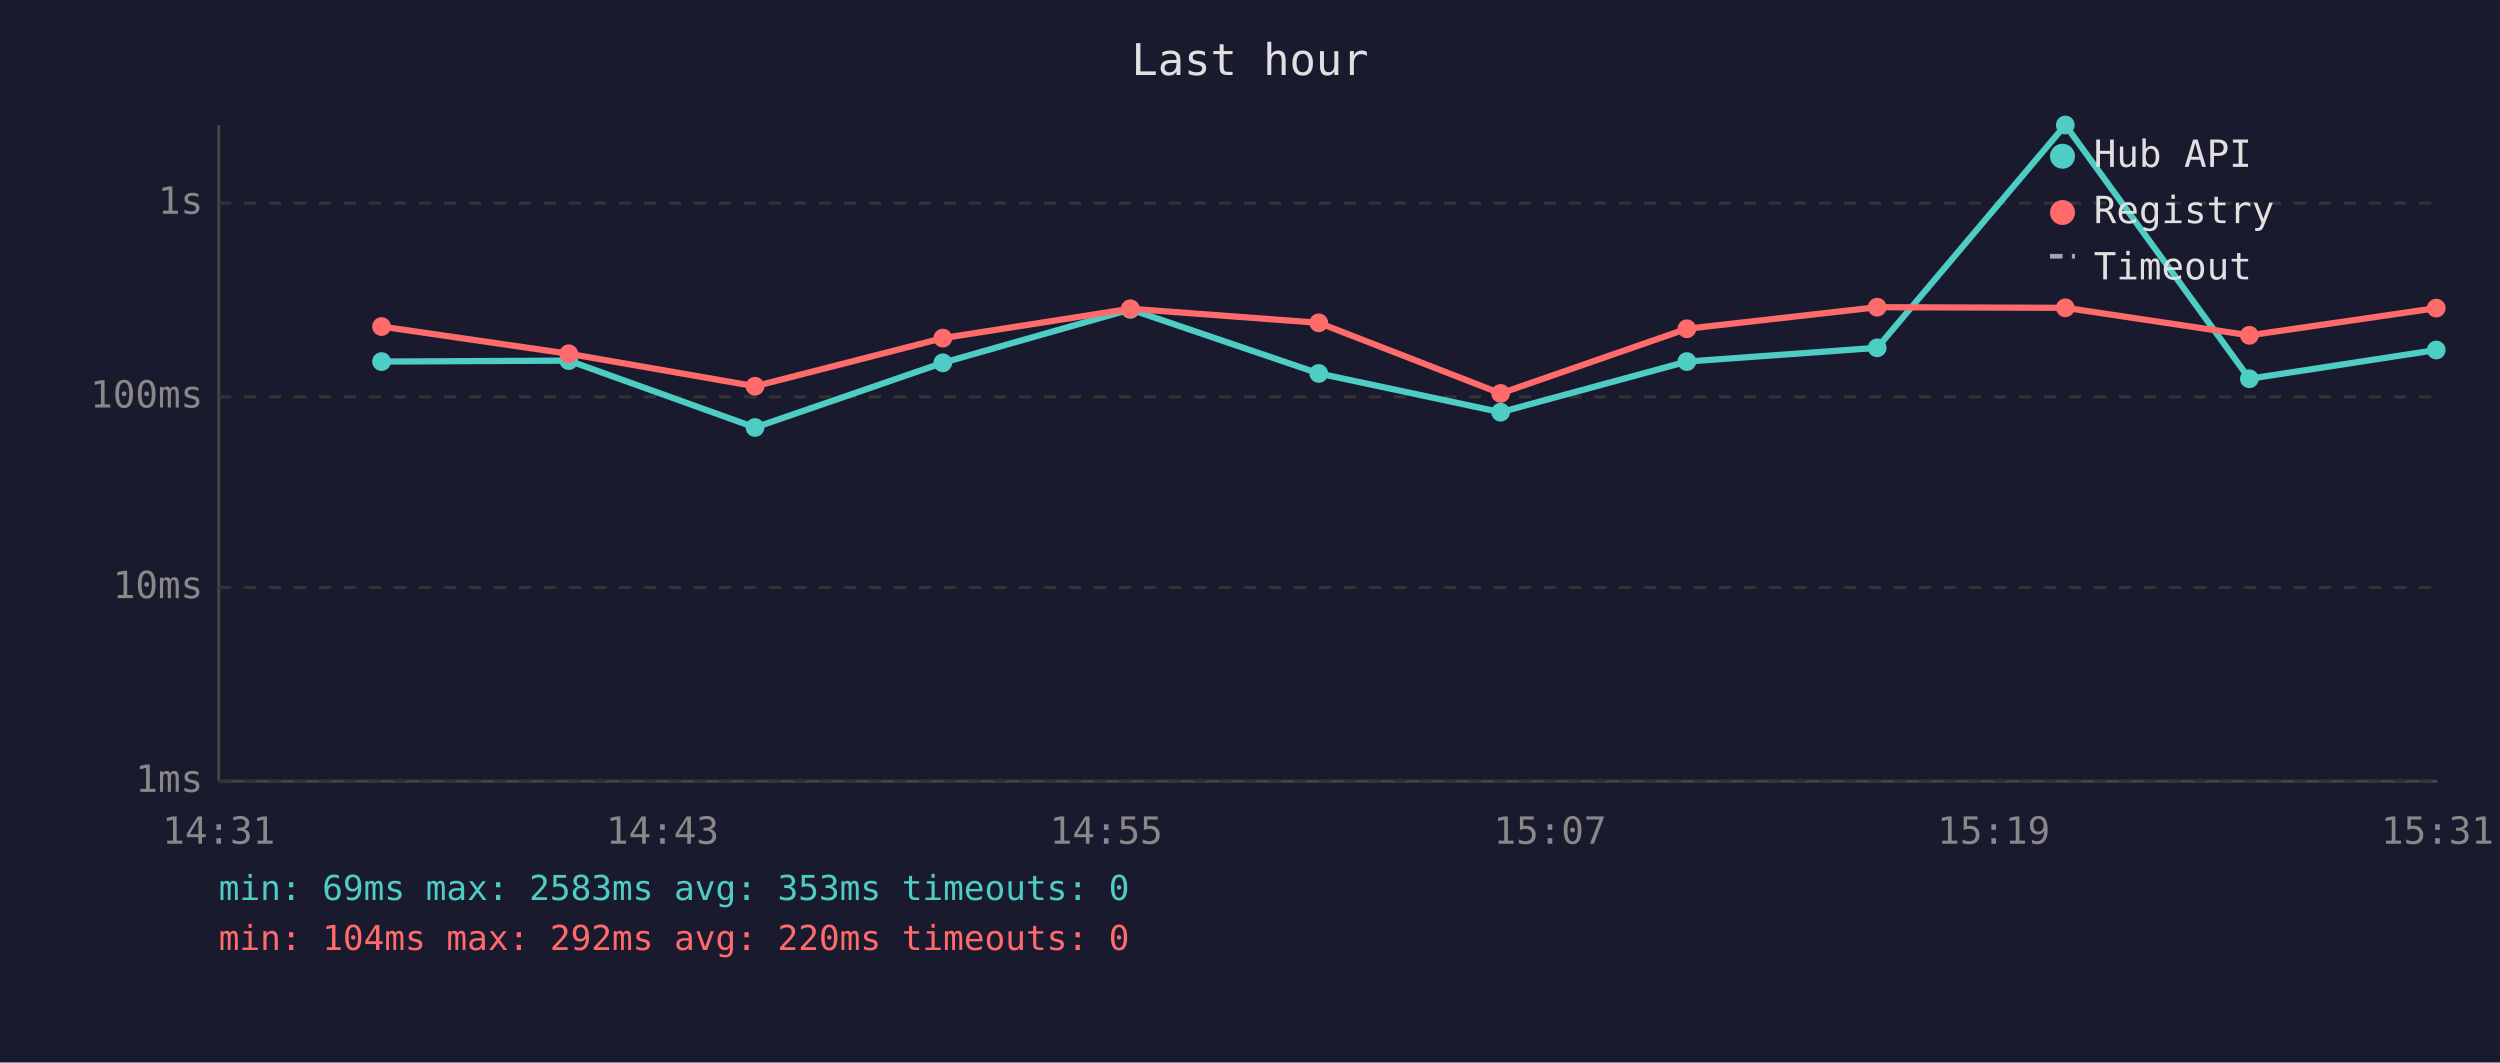
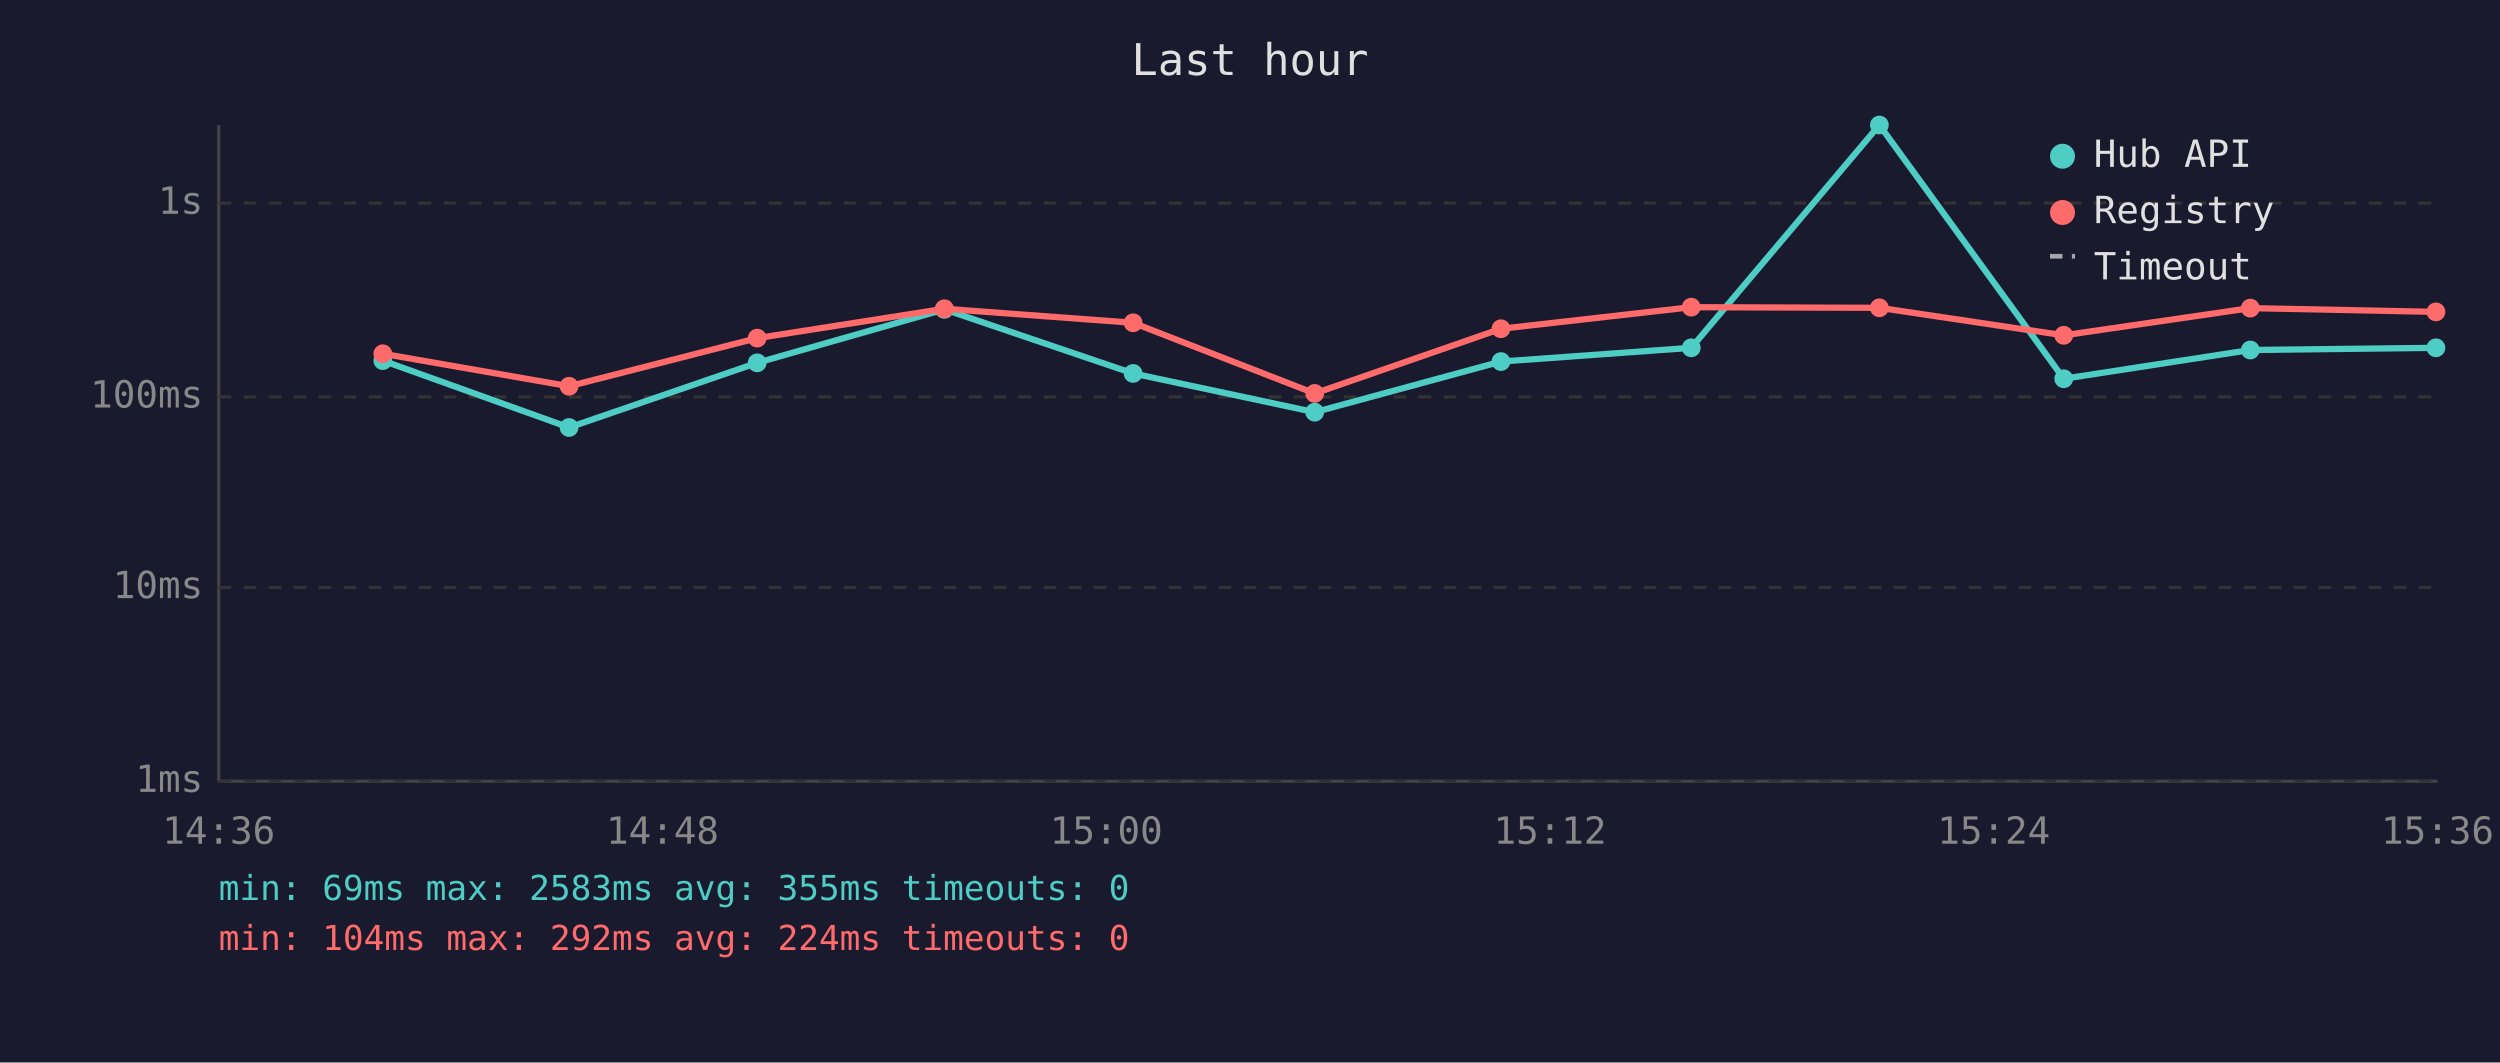
<svg xmlns="http://www.w3.org/2000/svg" viewBox="0 0 800 340" font-family="monospace" font-size="12">
  <rect width="800" height="340" fill="#1a1a2e" />
  <text x="400" y="24" fill="#e0e0e0" font-size="14" text-anchor="middle">Last hour</text>
  <line x1="70" y1="40" x2="70" y2="250" stroke="#444" stroke-width="1" />
  <line x1="70" y1="250" x2="780" y2="250" stroke="#444" stroke-width="1" />
  <line x1="70" y1="250" x2="780" y2="250" stroke="#333" stroke-width="1" stroke-dasharray="4" />
  <text x="65" y="250" fill="#888" text-anchor="end" dominant-baseline="middle">1ms</text>
  <line x1="70" y1="188" x2="780" y2="188" stroke="#333" stroke-width="1" stroke-dasharray="4" />
  <text x="65" y="188" fill="#888" text-anchor="end" dominant-baseline="middle">10ms</text>
  <line x1="70" y1="127" x2="780" y2="127" stroke="#333" stroke-width="1" stroke-dasharray="4" />
  <text x="65" y="127" fill="#888" text-anchor="end" dominant-baseline="middle">100ms</text>
  <line x1="70" y1="65" x2="780" y2="65" stroke="#333" stroke-width="1" stroke-dasharray="4" />
  <text x="65" y="65" fill="#888" text-anchor="end" dominant-baseline="middle">1s</text>
-   <text x="70" y="270" fill="#888" text-anchor="middle">14:31</text>
-   <text x="212" y="270" fill="#888" text-anchor="middle">14:43</text>
-   <text x="354" y="270" fill="#888" text-anchor="middle">14:55</text>
-   <text x="496" y="270" fill="#888" text-anchor="middle">15:07</text>
-   <text x="638" y="270" fill="#888" text-anchor="middle">15:19</text>
-   <text x="780" y="270" fill="#888" text-anchor="middle">15:31</text>
-   <polyline points="122.1,115.7 182.0,115.4 241.6,136.8 301.7,116.1 361.7,99.0 422.0,119.5 480.2,131.9 539.8,115.7 600.7,111.3 660.9,40.0 719.8,121.2 779.6,112.0" fill="none" stroke="#4ecdc4" stroke-width="2" opacity="1" />
-   <circle cx="122.1" cy="115.7" r="3" fill="#4ecdc4" />
-   <circle cx="182.0" cy="115.4" r="3" fill="#4ecdc4" />
-   <circle cx="241.6" cy="136.8" r="3" fill="#4ecdc4" />
-   <circle cx="301.7" cy="116.1" r="3" fill="#4ecdc4" />
-   <circle cx="361.7" cy="99.0" r="3" fill="#4ecdc4" />
-   <circle cx="422.0" cy="119.5" r="3" fill="#4ecdc4" />
-   <circle cx="480.2" cy="131.9" r="3" fill="#4ecdc4" />
-   <circle cx="539.8" cy="115.7" r="3" fill="#4ecdc4" />
-   <circle cx="600.7" cy="111.3" r="3" fill="#4ecdc4" />
-   <circle cx="660.9" cy="40.0" r="3" fill="#4ecdc4" />
-   <circle cx="719.8" cy="121.2" r="3" fill="#4ecdc4" />
-   <circle cx="779.6" cy="112.0" r="3" fill="#4ecdc4" />
-   <polyline points="122.1,104.5 182.0,113.2 241.6,123.6 301.7,108.2 361.7,98.8 422.0,103.3 480.2,125.9 539.8,105.2 600.7,98.3 660.9,98.5 719.8,107.3 779.6,98.6" fill="none" stroke="#ff6b6b" stroke-width="2" opacity="1" />
-   <circle cx="122.1" cy="104.5" r="3" fill="#ff6b6b" />
-   <circle cx="182.0" cy="113.2" r="3" fill="#ff6b6b" />
-   <circle cx="241.6" cy="123.6" r="3" fill="#ff6b6b" />
-   <circle cx="301.7" cy="108.2" r="3" fill="#ff6b6b" />
-   <circle cx="361.7" cy="98.8" r="3" fill="#ff6b6b" />
-   <circle cx="422.0" cy="103.3" r="3" fill="#ff6b6b" />
-   <circle cx="480.2" cy="125.9" r="3" fill="#ff6b6b" />
-   <circle cx="539.8" cy="105.2" r="3" fill="#ff6b6b" />
-   <circle cx="600.7" cy="98.3" r="3" fill="#ff6b6b" />
-   <circle cx="660.9" cy="98.5" r="3" fill="#ff6b6b" />
-   <circle cx="719.8" cy="107.3" r="3" fill="#ff6b6b" />
-   <circle cx="779.6" cy="98.6" r="3" fill="#ff6b6b" />
+   <text x="70" y="270" fill="#888" text-anchor="middle">14:36</text>
+   <text x="212" y="270" fill="#888" text-anchor="middle">14:48</text>
+   <text x="354" y="270" fill="#888" text-anchor="middle">15:00</text>
+   <text x="496" y="270" fill="#888" text-anchor="middle">15:12</text>
+   <text x="638" y="270" fill="#888" text-anchor="middle">15:24</text>
+   <text x="780" y="270" fill="#888" text-anchor="middle">15:36</text>
+   <polyline points="122.5,115.4 182.1,136.8 242.3,116.1 302.2,99.0 362.6,119.5 420.7,131.9 480.3,115.7 541.2,111.3 601.4,40.0 660.4,121.2 720.1,112.0 779.5,111.3" fill="none" stroke="#4ecdc4" stroke-width="2" opacity="1" />
+   <circle cx="122.5" cy="115.4" r="3" fill="#4ecdc4" />
+   <circle cx="182.1" cy="136.8" r="3" fill="#4ecdc4" />
+   <circle cx="242.3" cy="116.1" r="3" fill="#4ecdc4" />
+   <circle cx="302.2" cy="99.0" r="3" fill="#4ecdc4" />
+   <circle cx="362.6" cy="119.5" r="3" fill="#4ecdc4" />
+   <circle cx="420.7" cy="131.9" r="3" fill="#4ecdc4" />
+   <circle cx="480.3" cy="115.7" r="3" fill="#4ecdc4" />
+   <circle cx="541.2" cy="111.3" r="3" fill="#4ecdc4" />
+   <circle cx="601.4" cy="40.0" r="3" fill="#4ecdc4" />
+   <circle cx="660.4" cy="121.2" r="3" fill="#4ecdc4" />
+   <circle cx="720.1" cy="112.0" r="3" fill="#4ecdc4" />
+   <circle cx="779.5" cy="111.3" r="3" fill="#4ecdc4" />
+   <polyline points="122.5,113.2 182.1,123.6 242.3,108.2 302.2,98.8 362.6,103.3 420.7,125.9 480.3,105.2 541.2,98.3 601.4,98.5 660.4,107.3 720.1,98.6 779.5,99.8" fill="none" stroke="#ff6b6b" stroke-width="2" opacity="1" />
+   <circle cx="122.5" cy="113.2" r="3" fill="#ff6b6b" />
+   <circle cx="182.1" cy="123.6" r="3" fill="#ff6b6b" />
+   <circle cx="242.3" cy="108.2" r="3" fill="#ff6b6b" />
+   <circle cx="302.2" cy="98.8" r="3" fill="#ff6b6b" />
+   <circle cx="362.6" cy="103.3" r="3" fill="#ff6b6b" />
+   <circle cx="420.7" cy="125.9" r="3" fill="#ff6b6b" />
+   <circle cx="480.3" cy="105.2" r="3" fill="#ff6b6b" />
+   <circle cx="541.2" cy="98.3" r="3" fill="#ff6b6b" />
+   <circle cx="601.4" cy="98.5" r="3" fill="#ff6b6b" />
+   <circle cx="660.4" cy="107.3" r="3" fill="#ff6b6b" />
+   <circle cx="720.1" cy="98.6" r="3" fill="#ff6b6b" />
+   <circle cx="779.5" cy="99.8" r="3" fill="#ff6b6b" />
  <circle cx="660" cy="50" r="4" fill="#4ecdc4" />
  <text x="670" y="50" fill="#e0e0e0" dominant-baseline="middle">Hub API</text>
  <circle cx="660" cy="68" r="4" fill="#ff6b6b" />
  <text x="670" y="68" fill="#e0e0e0" dominant-baseline="middle">Registry</text>
  <line x1="656" y1="82" x2="664" y2="82" stroke="#e0e0e0" stroke-width="1.5" stroke-dasharray="4,3" opacity="0.7" />
  <text x="670" y="86" fill="#e0e0e0" dominant-baseline="middle">Timeout</text>
-   <text x="70" y="288" fill="#4ecdc4" font-size="11">min: 69ms  max: 2583ms  avg: 353ms  timeouts: 0</text>
-   <text x="70" y="304" fill="#ff6b6b" font-size="11">min: 104ms  max: 292ms  avg: 220ms  timeouts: 0</text>
+   <text x="70" y="288" fill="#4ecdc4" font-size="11">min: 69ms  max: 2583ms  avg: 355ms  timeouts: 0</text>
+   <text x="70" y="304" fill="#ff6b6b" font-size="11">min: 104ms  max: 292ms  avg: 224ms  timeouts: 0</text>
</svg>
